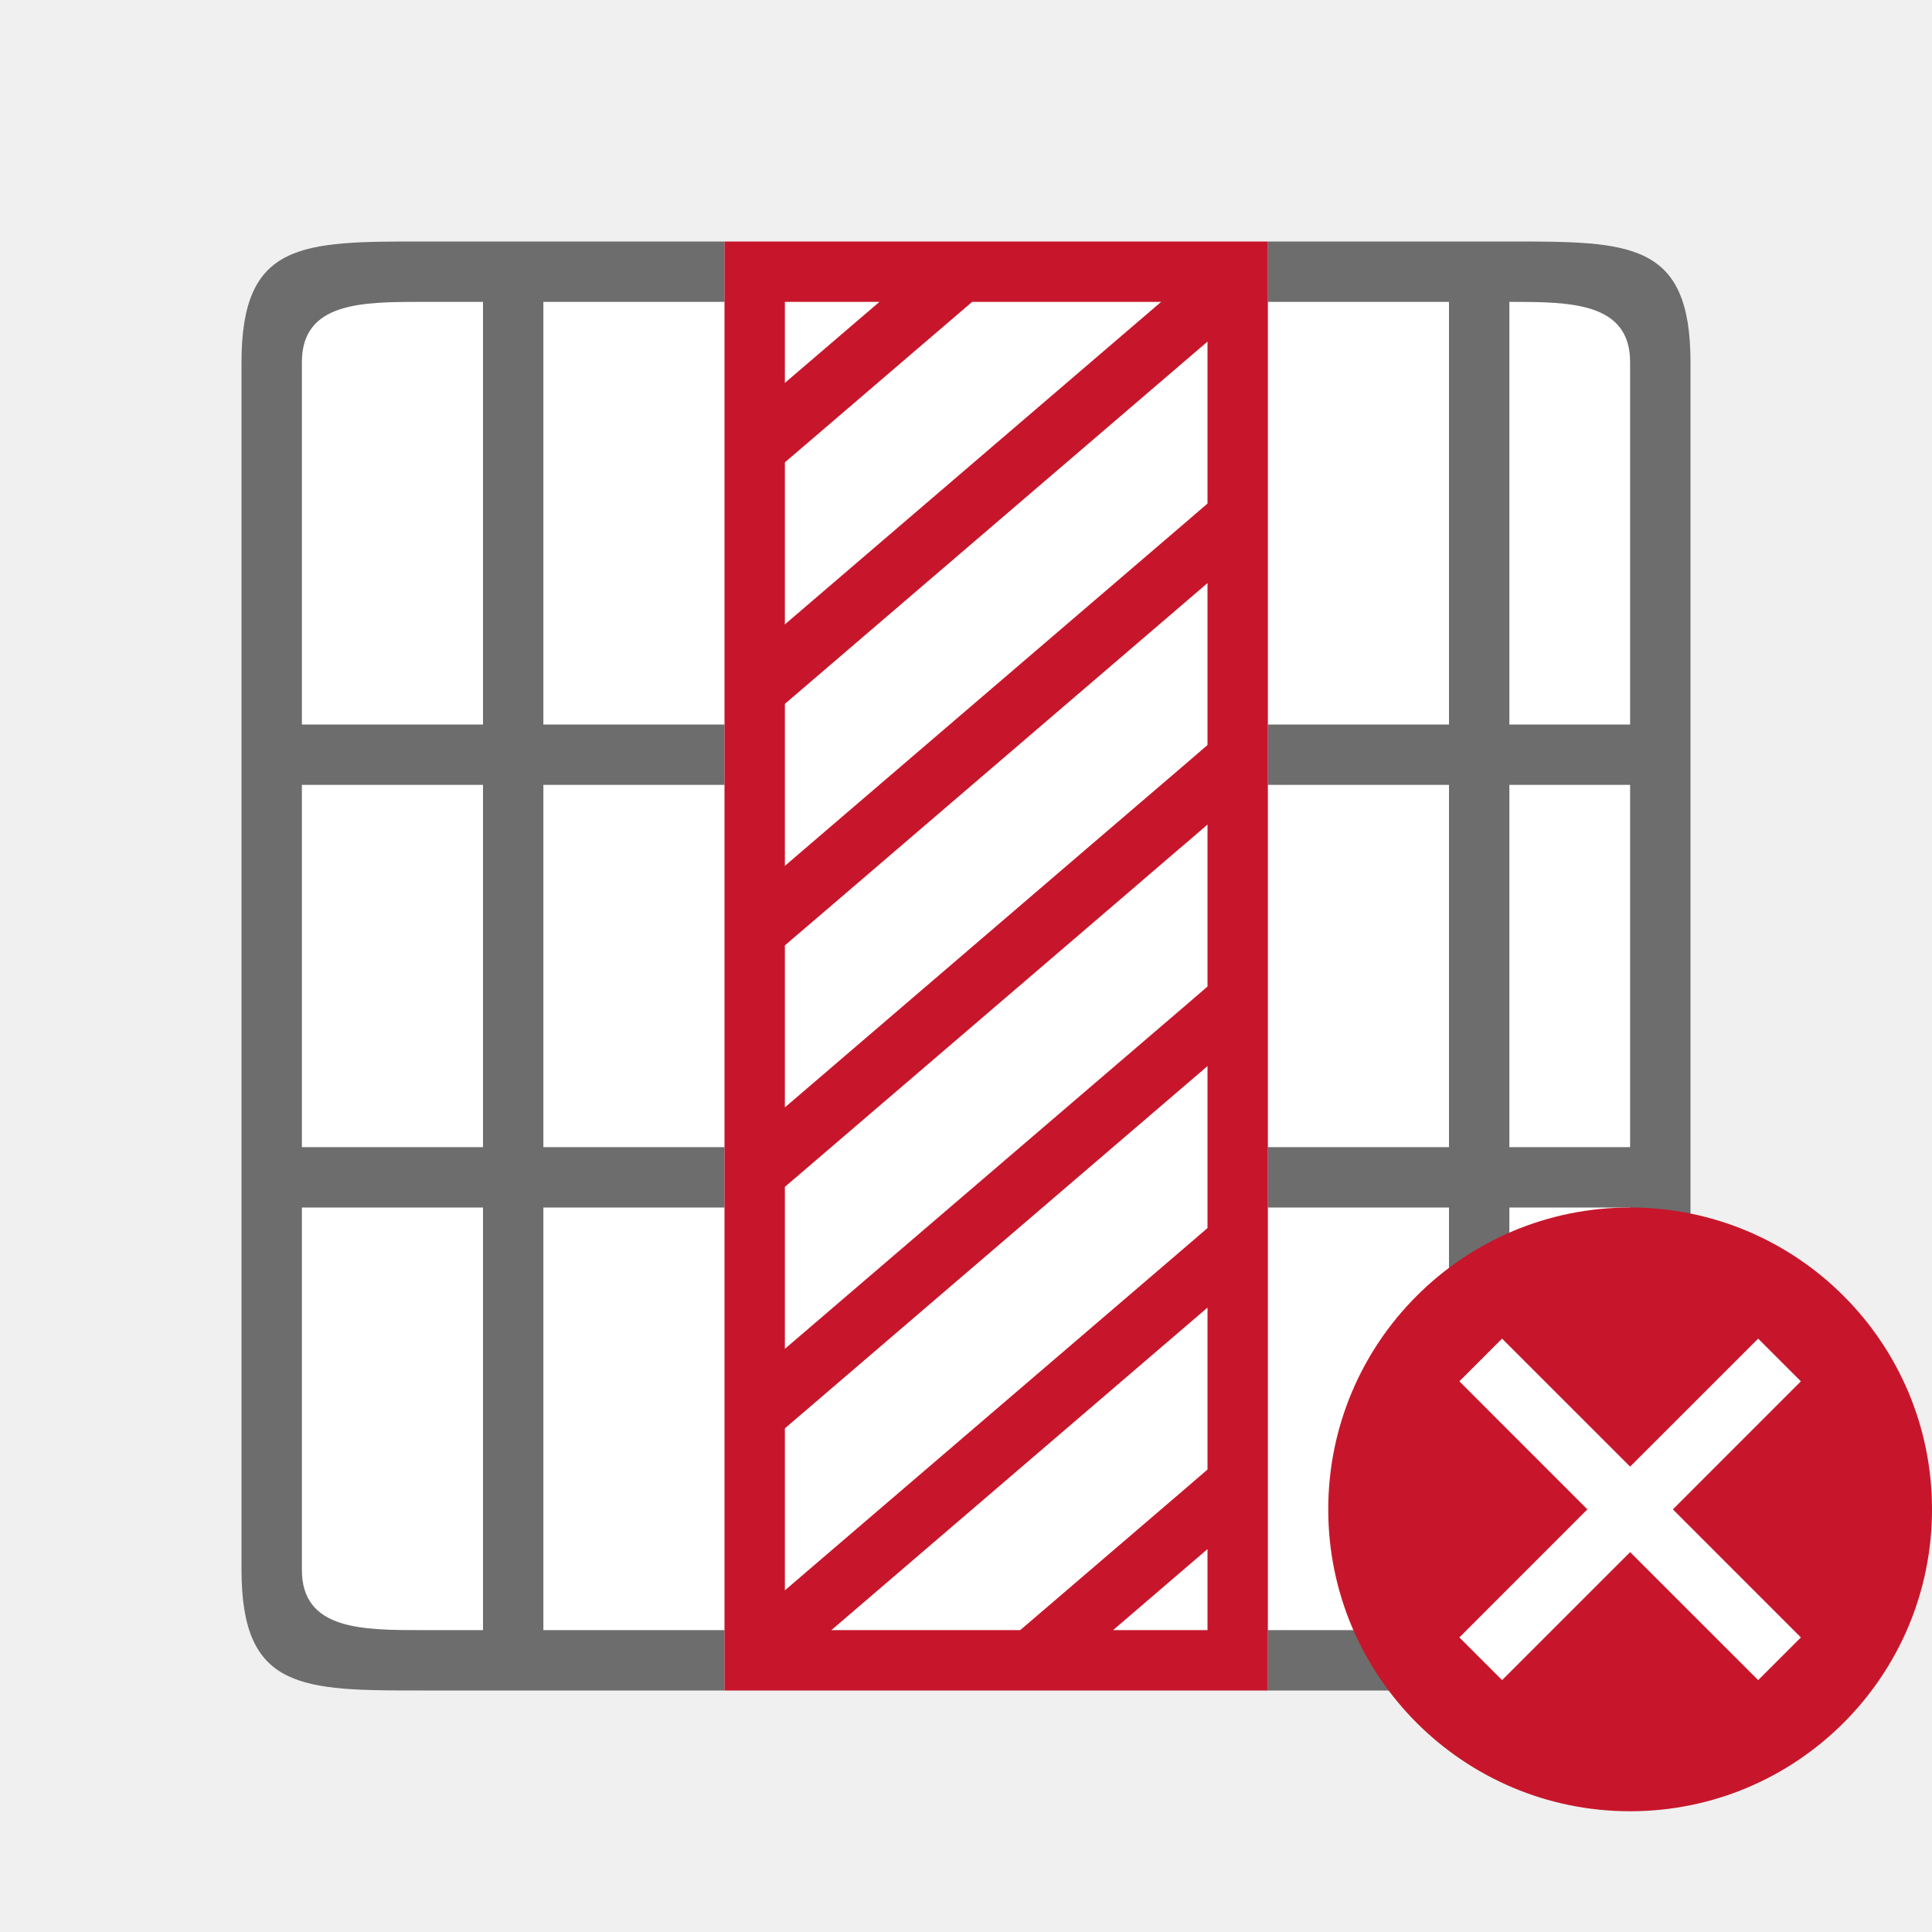
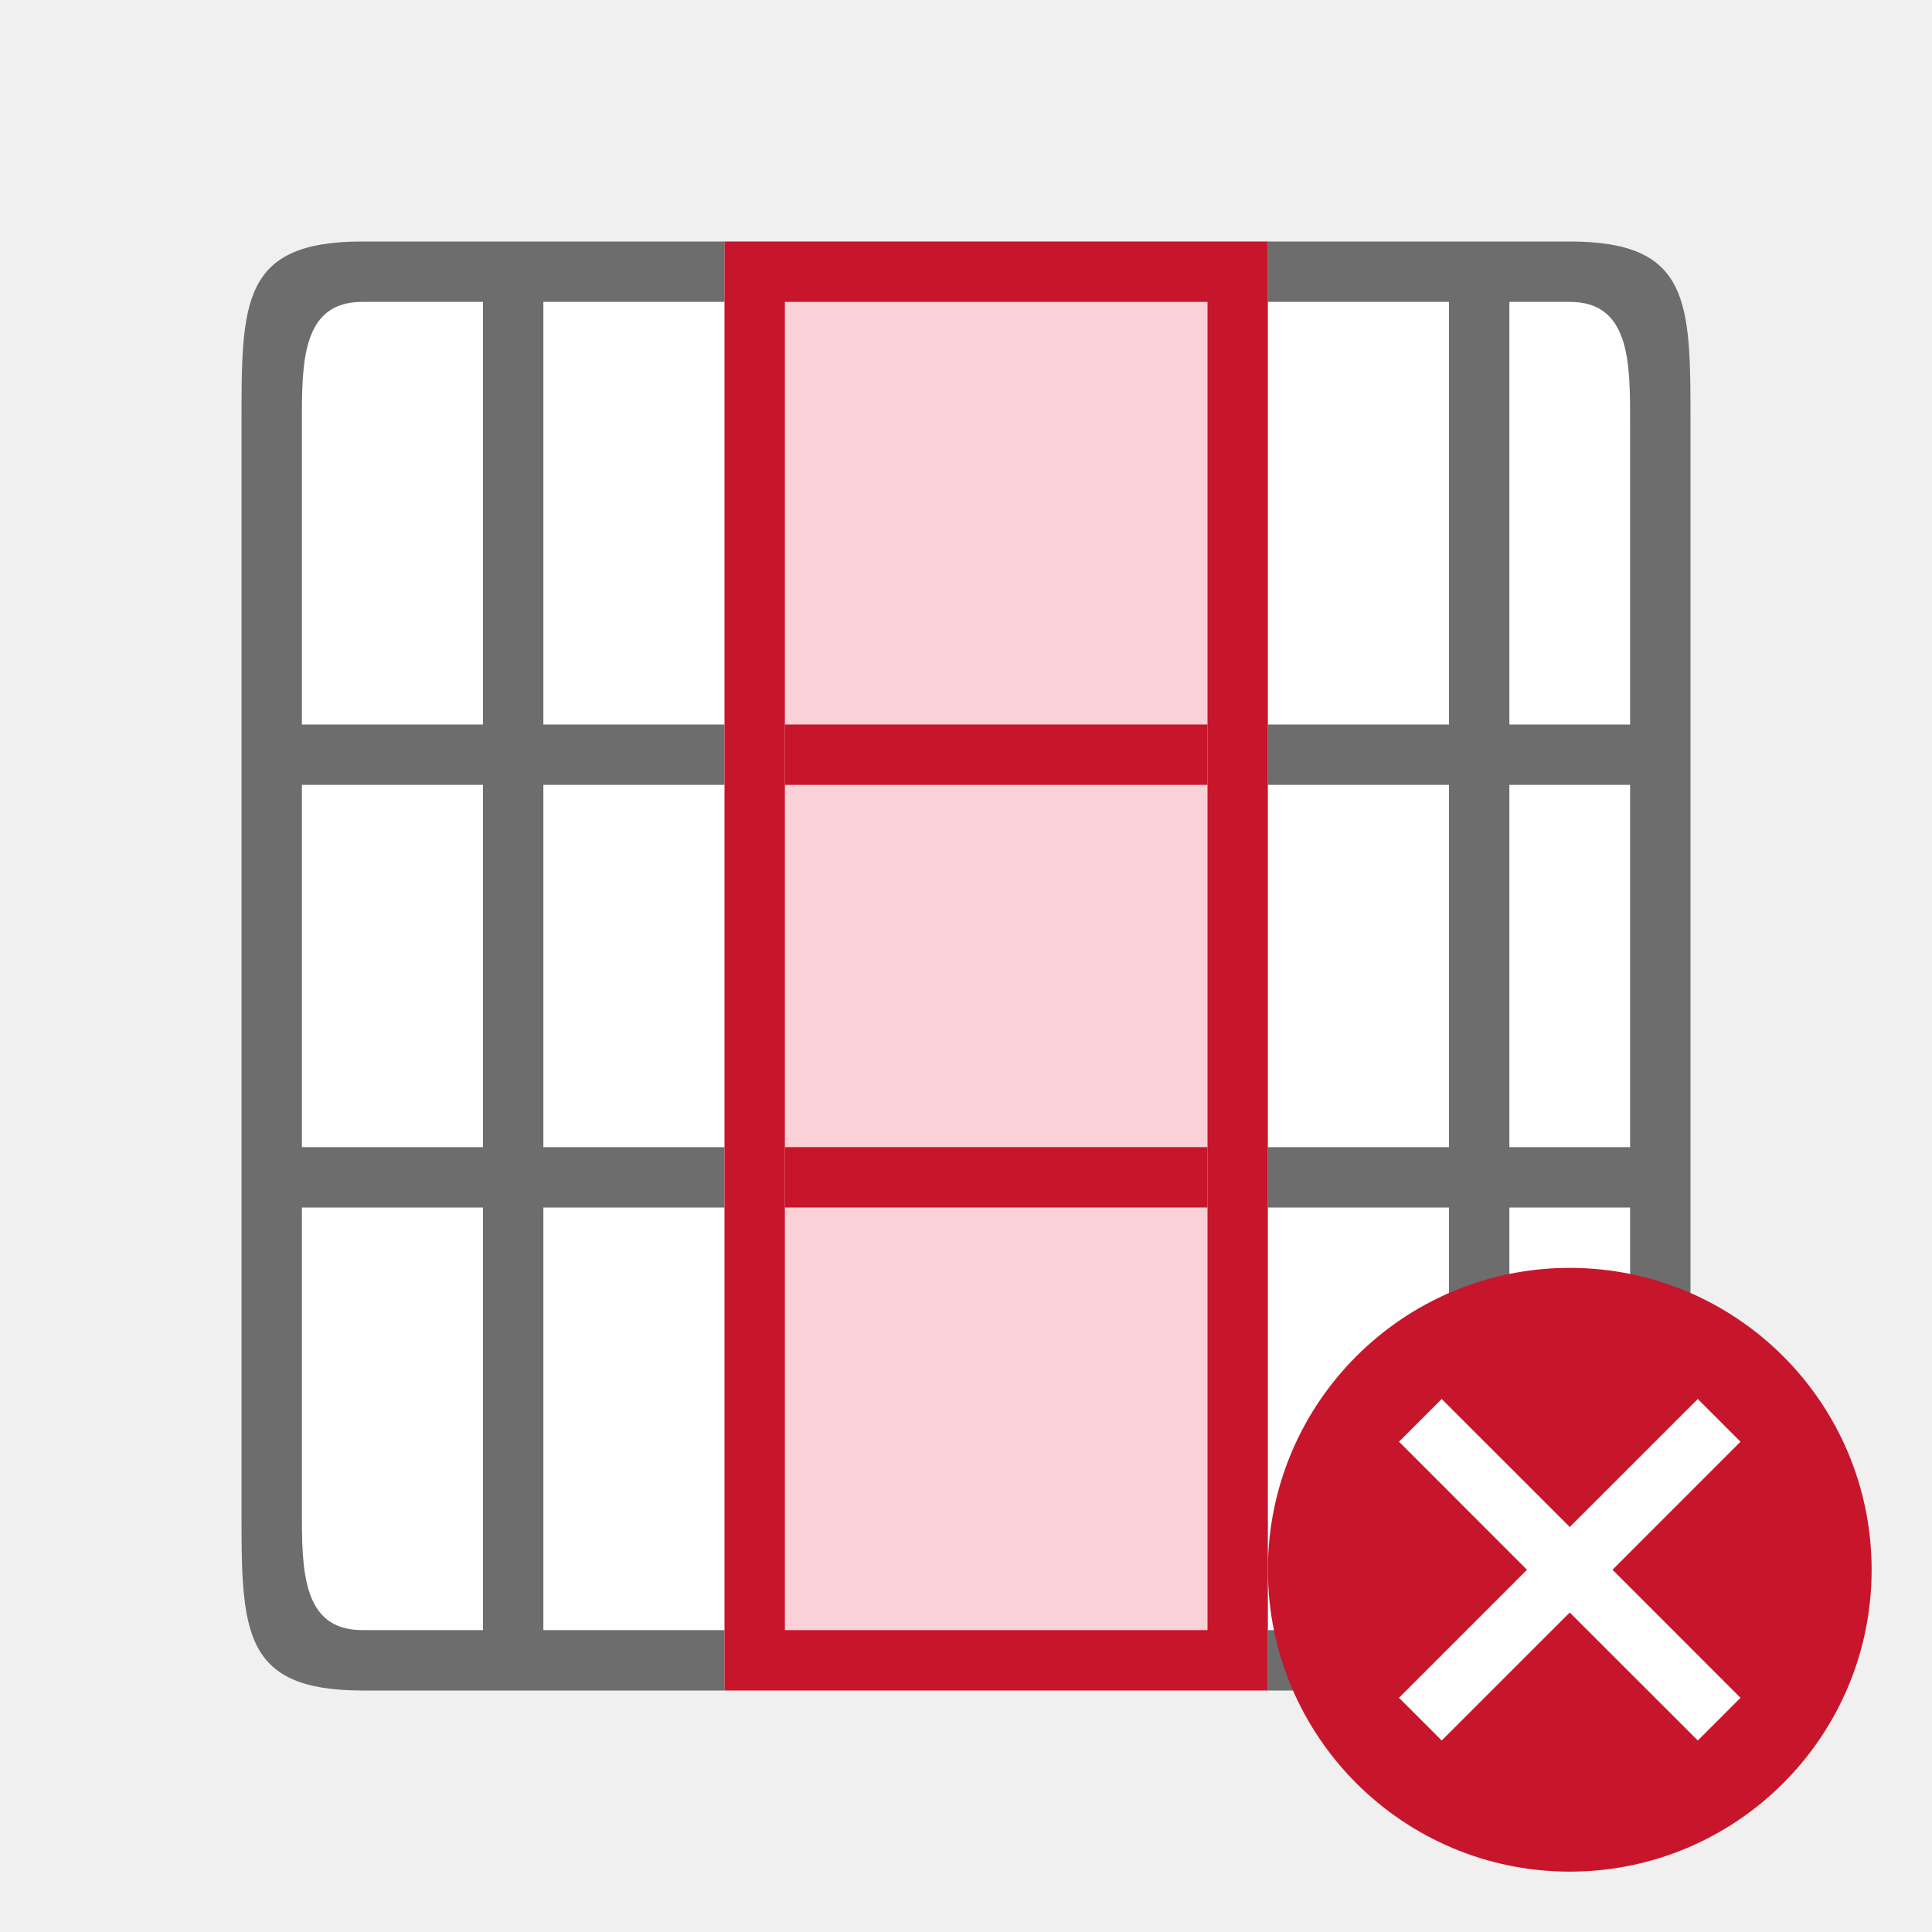
<svg xmlns="http://www.w3.org/2000/svg" viewBox="0 0 32 32">
-   <path fill="#fff" d="M5 5h22v22H5z" />
-   <path d="M4 6v20c0 2 1 2 3 2h5v-1H9v-7h3v-1H9v-6h3v-1H9V5h3V4H7C5 4 4 4 4 6zm17-2v1h3v7h-3v1h3v6h-3v1h3v7h-3v1h4c2 0 3 0 3-2V6c0-2-1-2-3-2zM5 6c0-1 1-1 2-1h1v7H5zm20-1c1 0 2 0 2 1v6h-2zM5 13h3v6H5zm20 0h2v6h-2zM5 20h3v7H7c-1 0-2 0-2-1zm20 0h2v6c0 1-1 1-2 1z" fill="#6d6d6d" />
-   <path d="M12 4v24h9V4h-8zm1 1h1.566L13 6.342zm3.102 0h3.13L13 10.342V7.658l.324-.277zM20 5.658V8.34l-.326.281L13.398 14l-.398.342v-2.684l.324-.277zm0 4v2.682l-.326.281L18.064 14l-1.166 1L13 18.342v-2.684l.324-.277.446-.381 1.166-1zm0 4V16.34l-.326.281L13 22.341v-2.683l.324-.277L18.436 15l1.03-.885.136-.115zm0 4v2.682l-.326.281L13 26.341v-2.683l.324-.277zm0 4v2.682l-.326.281L16.898 27H13.77zm0 4V27h-1.564z" fill="#c7162b" />
-   <circle cy="25" cx="27" r="5" fill="#c7162b" />
-   <path overflow="visible" font-weight="400" style="line-height:normal;text-indent:0;text-align:start;text-decoration-line:none;text-decoration-style:solid;text-decoration-color:#000;text-transform:none;white-space:normal;isolation:auto;mix-blend-mode:normal;marker:none" d="M24.172 22.879L26.292 25l-2.12 2.121.707.707L27 25.708l2.121 2.12.707-.707L27.708 25l2.12-2.121-.707-.707L27 24.292l-2.121-2.12z" color="#000" font-family="sans-serif" fill="#fff" />
+   <path fill="#fff" d="M27 5v22H5V5z" />
+   <path d="M26 4h-5v1h3v7h-3v1h3v6h-3v1h3v7h-3v1h5c2 0 2-1 2-3V7c0-2 0-3-2-3zm0 1c1 0 1 1 1 2v5h-2V5zm1 8v6h-2v-6zm0 7v5c0 1 0 2-1 2h-1v-7zM12 4H6C4 4 4 5 4 7v18c0 2 0 3 2 3h6v-1H9v-7h3v-1H9v-6h3v-1H9V5h3zM8 5v7H5V7c0-1 0-2 1-2zm0 8v6H5v-6zm0 7v7H6c-1 0-1-1-1-2v-5z" fill="#6d6d6d" />
+   <path d="M21 4h-9v24h9V14z" fill="#c7162b" />
+   <path fill="#fad1d6" fill-rule="evenodd" d="M20 5v22h-7V5z" />
+   <path fill="#c7162b" fill-rule="evenodd" d="M20 12v1h-7v-1zM20 19v1h-7v-1z" />
+   <circle cy="26" cx="26" r="5" fill="#c7162b" />
+   <path overflow="visible" font-weight="400" style="line-height:normal;text-indent:0;text-align:start;text-decoration-line:none;text-decoration-style:solid;text-decoration-color:#000;text-transform:none;white-space:normal;isolation:auto;mix-blend-mode:normal;marker:none" d="M23.172 23.879L25.292 26l-2.12 2.121.707.707L26 26.708l2.121 2.12.707-.707L26.708 26l2.12-2.121-.707-.707L26 25.292l-2.121-2.12z" color="#000" font-family="sans-serif" fill="#fff" />
</svg>
